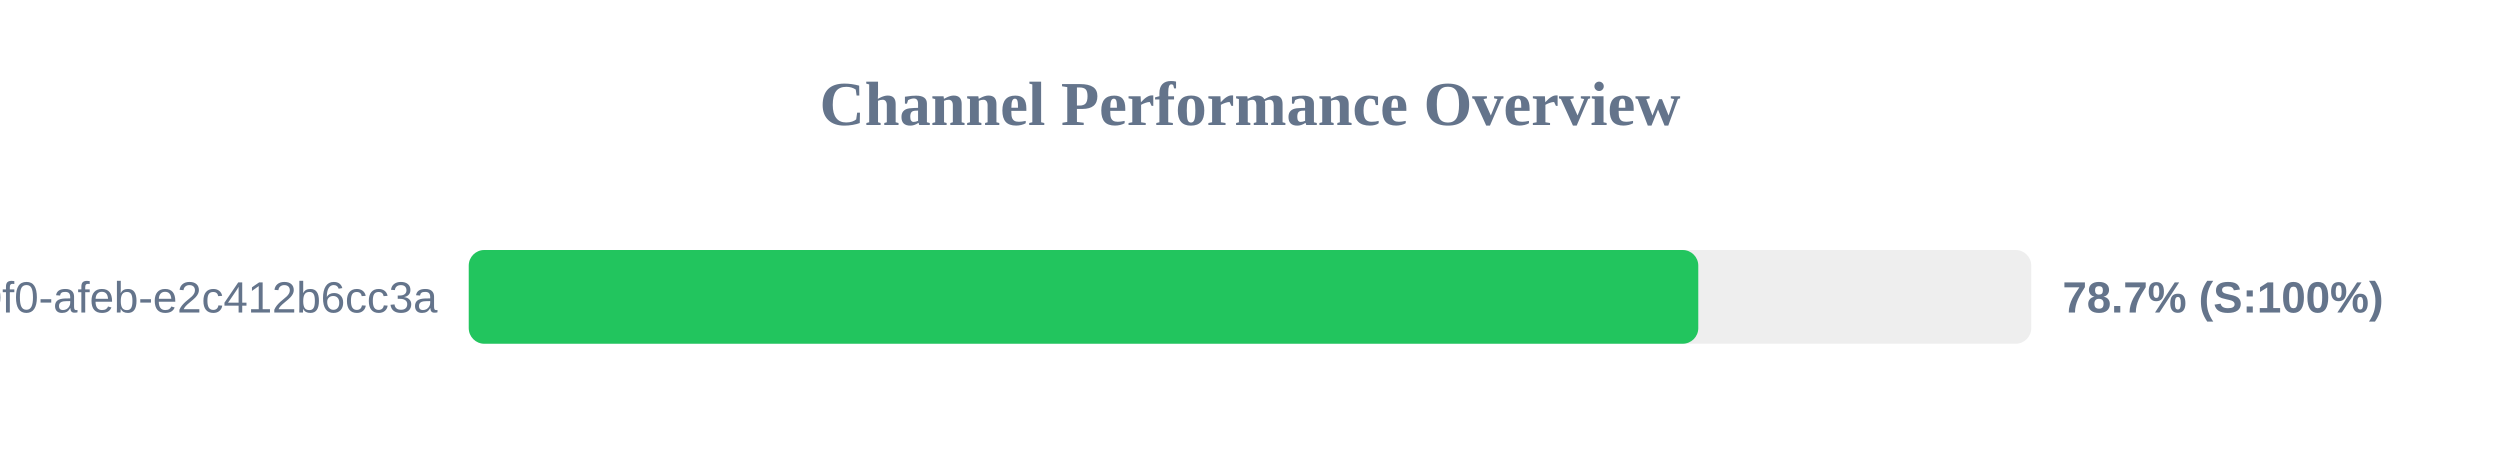
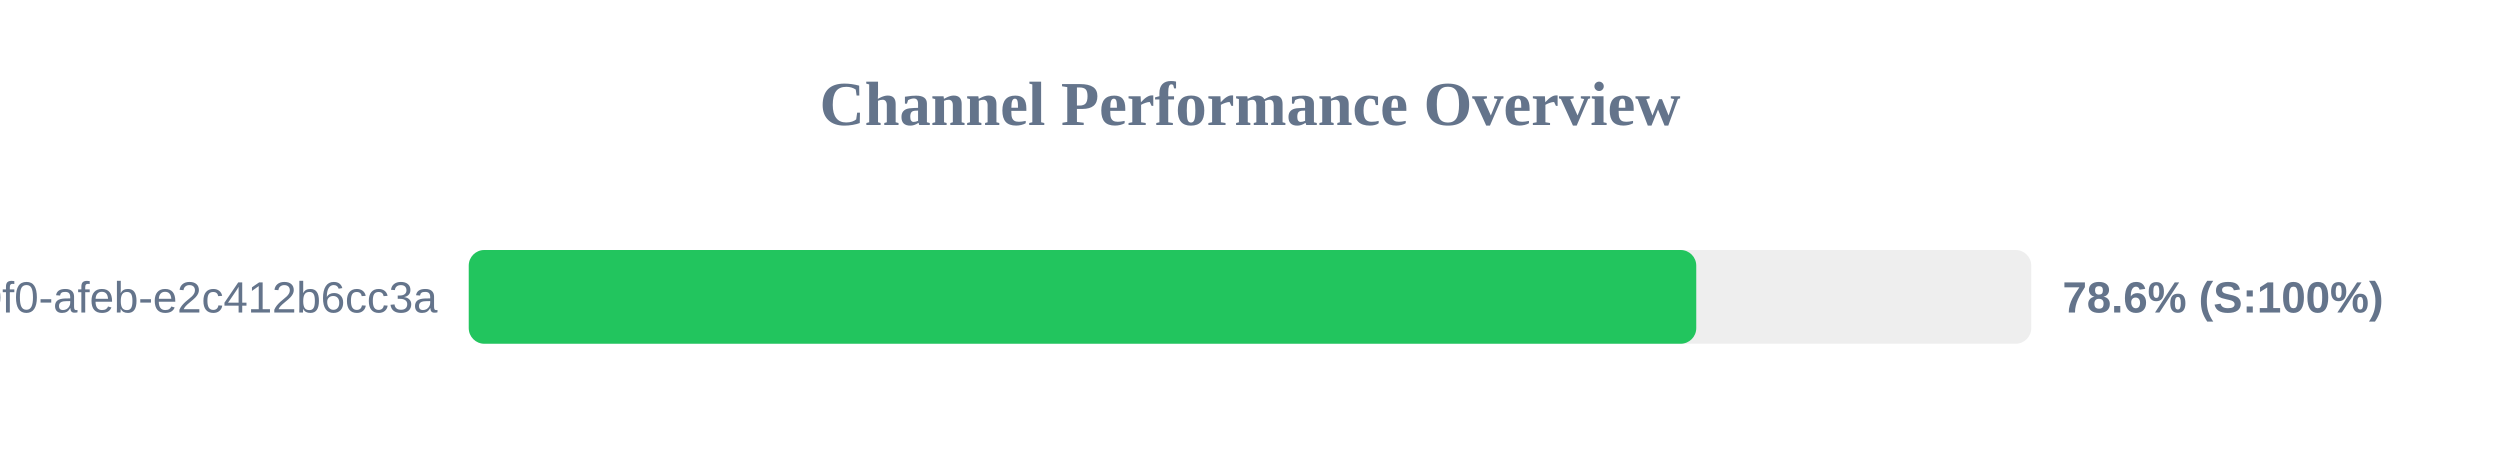
<svg xmlns="http://www.w3.org/2000/svg" width="800" height="150" version="1.1">
  <style>
        .row { font: 14px Arial; fill: #64748b; }
        .score { font: bold 14px Arial; fill: #64748b; }
    </style>
  <text x="400" y="40" text-anchor="middle" font-size="20px" font-weight="bold" fill="#64748b">Channel Performance Overview</text>
  <rect x="150" y="80" width="500" height="30" fill="#eee" rx="5" />
-   <rect x="150" y="80" width="393.45" height="30" fill="#22c55e" rx="5" />
+   <rect x="150" y="80" width="392.8" height="30" fill="#22c55e" rx="5" />
  <text x="140" y="100" text-anchor="end" class="row">?uuid=c6e02cd8-ce11-40f0-afeb-e2c412b6cc3a</text>
-   <text x="660" y="100" text-anchor="start" class="score">78.7% (S:100%)</text>
+   <text x="660" y="100" text-anchor="start" class="score">78.6% (S:100%)</text>
</svg>
